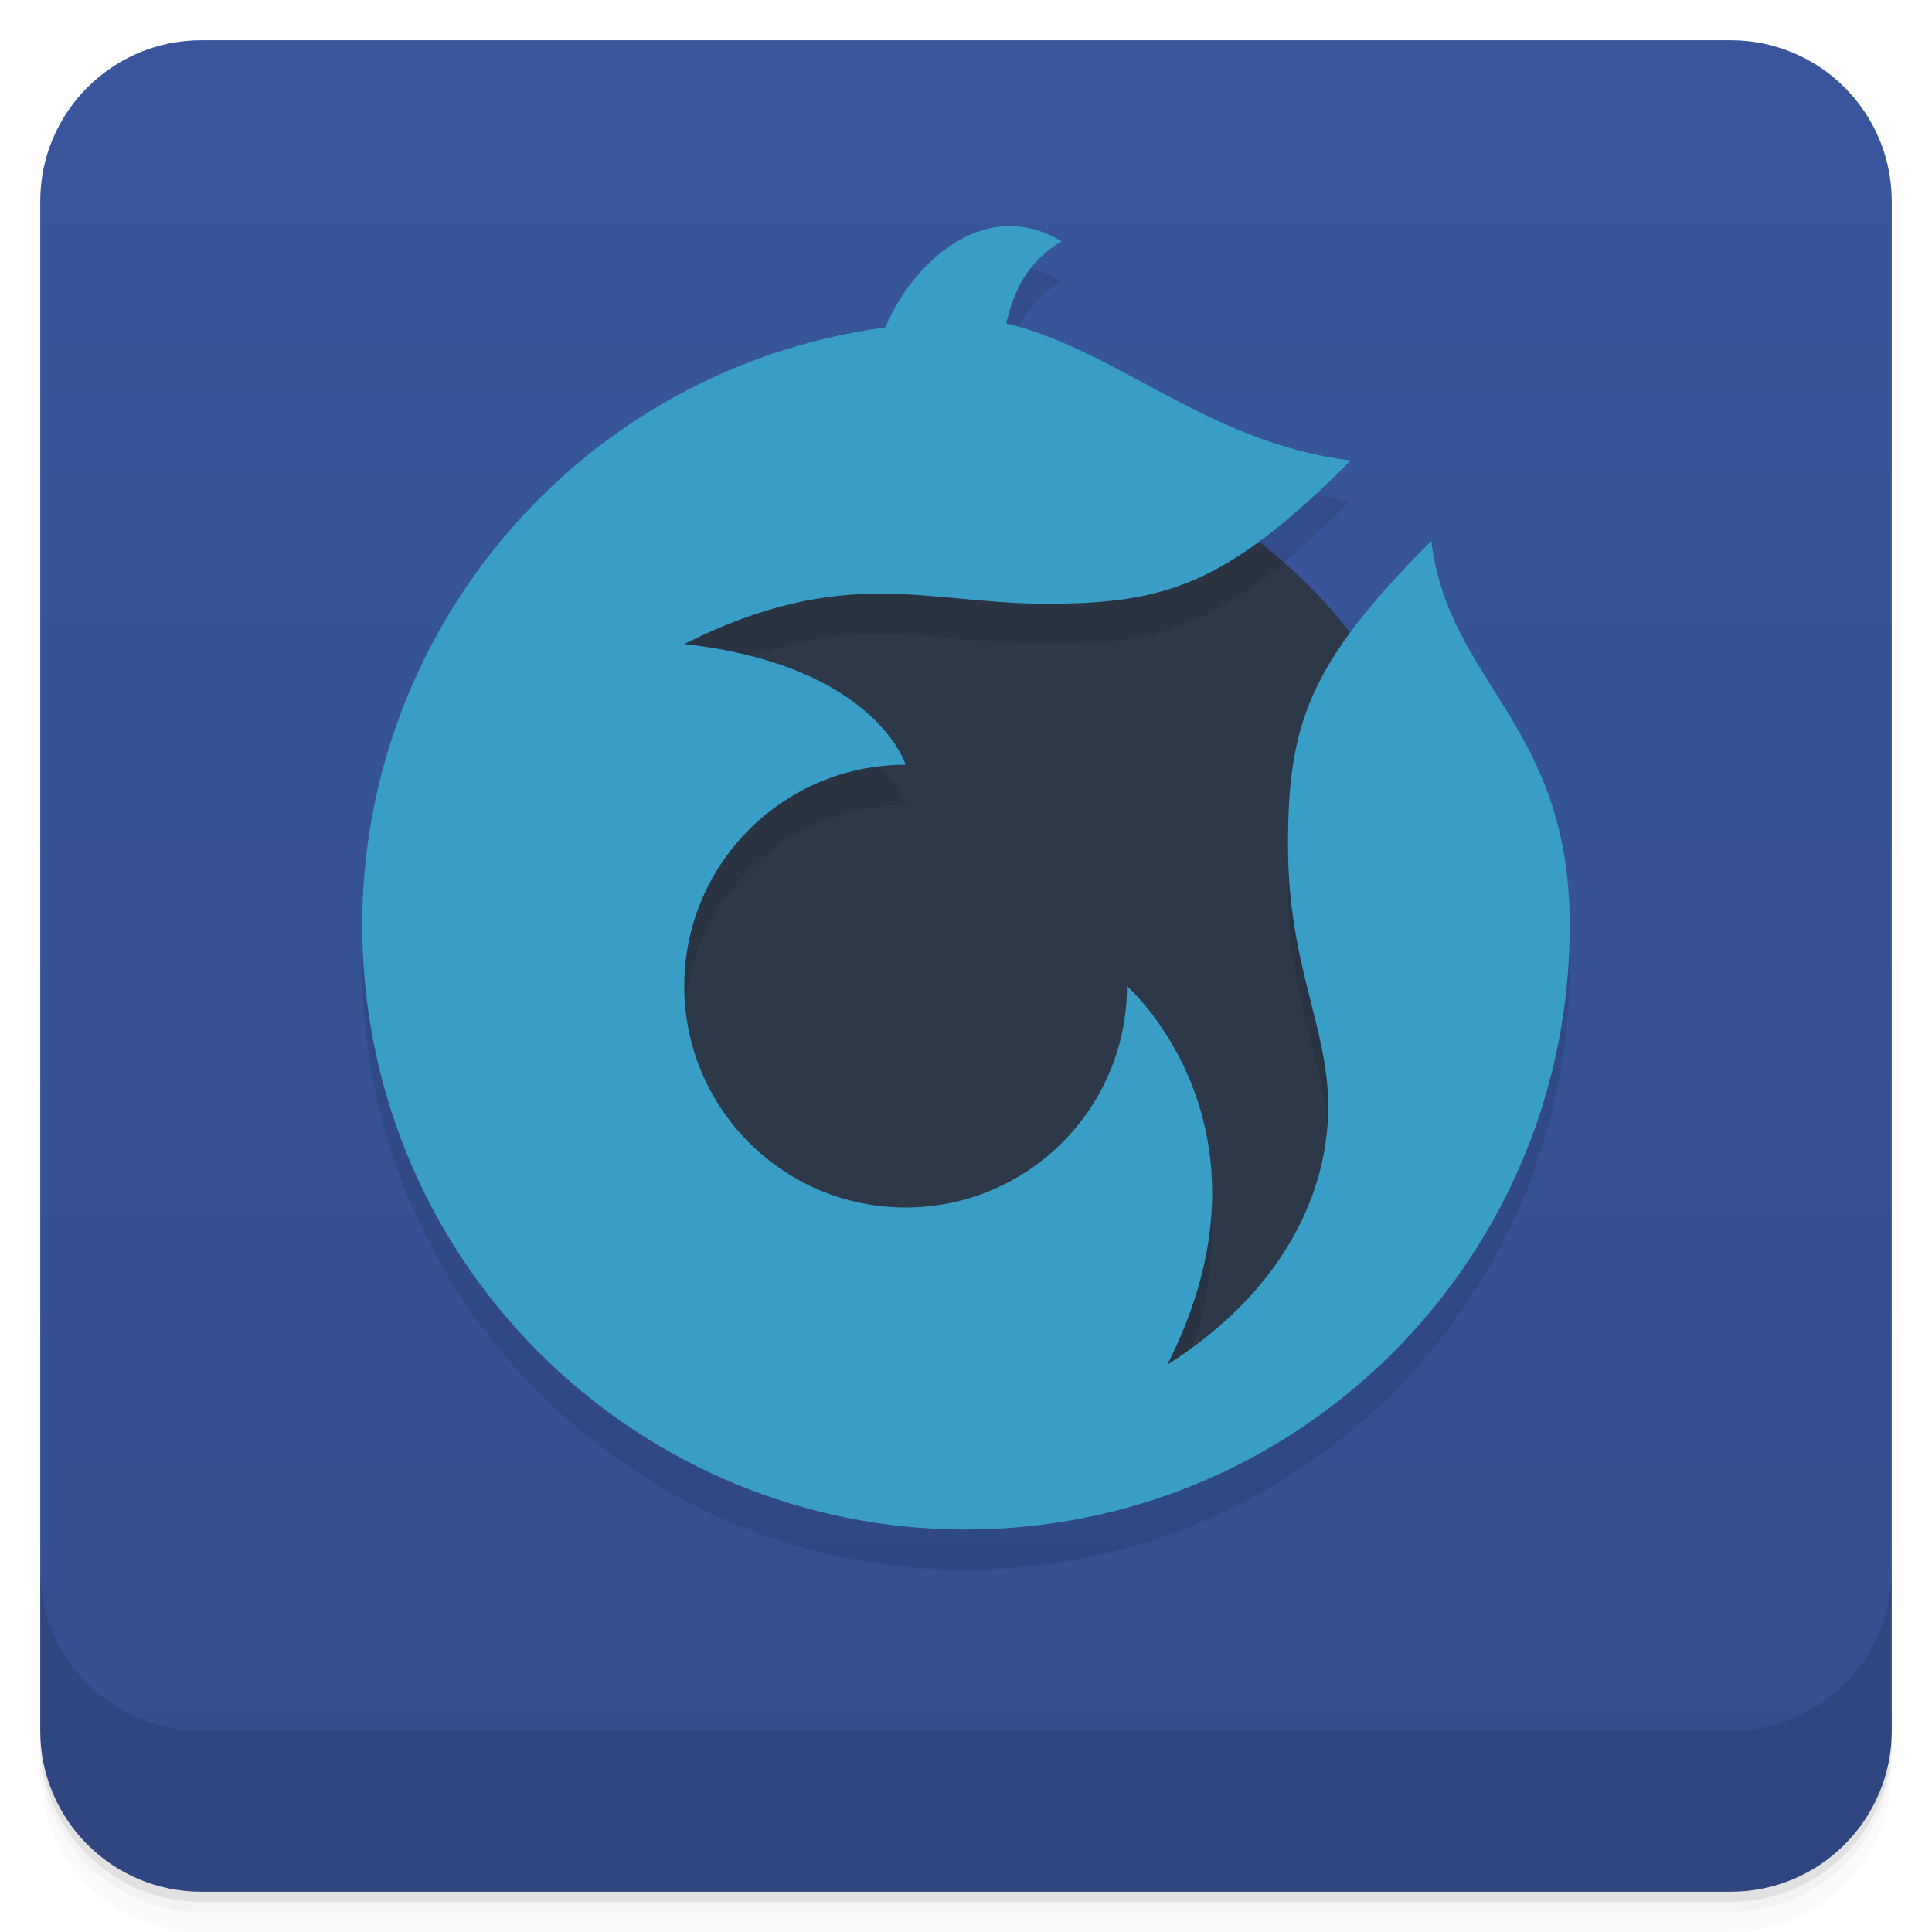
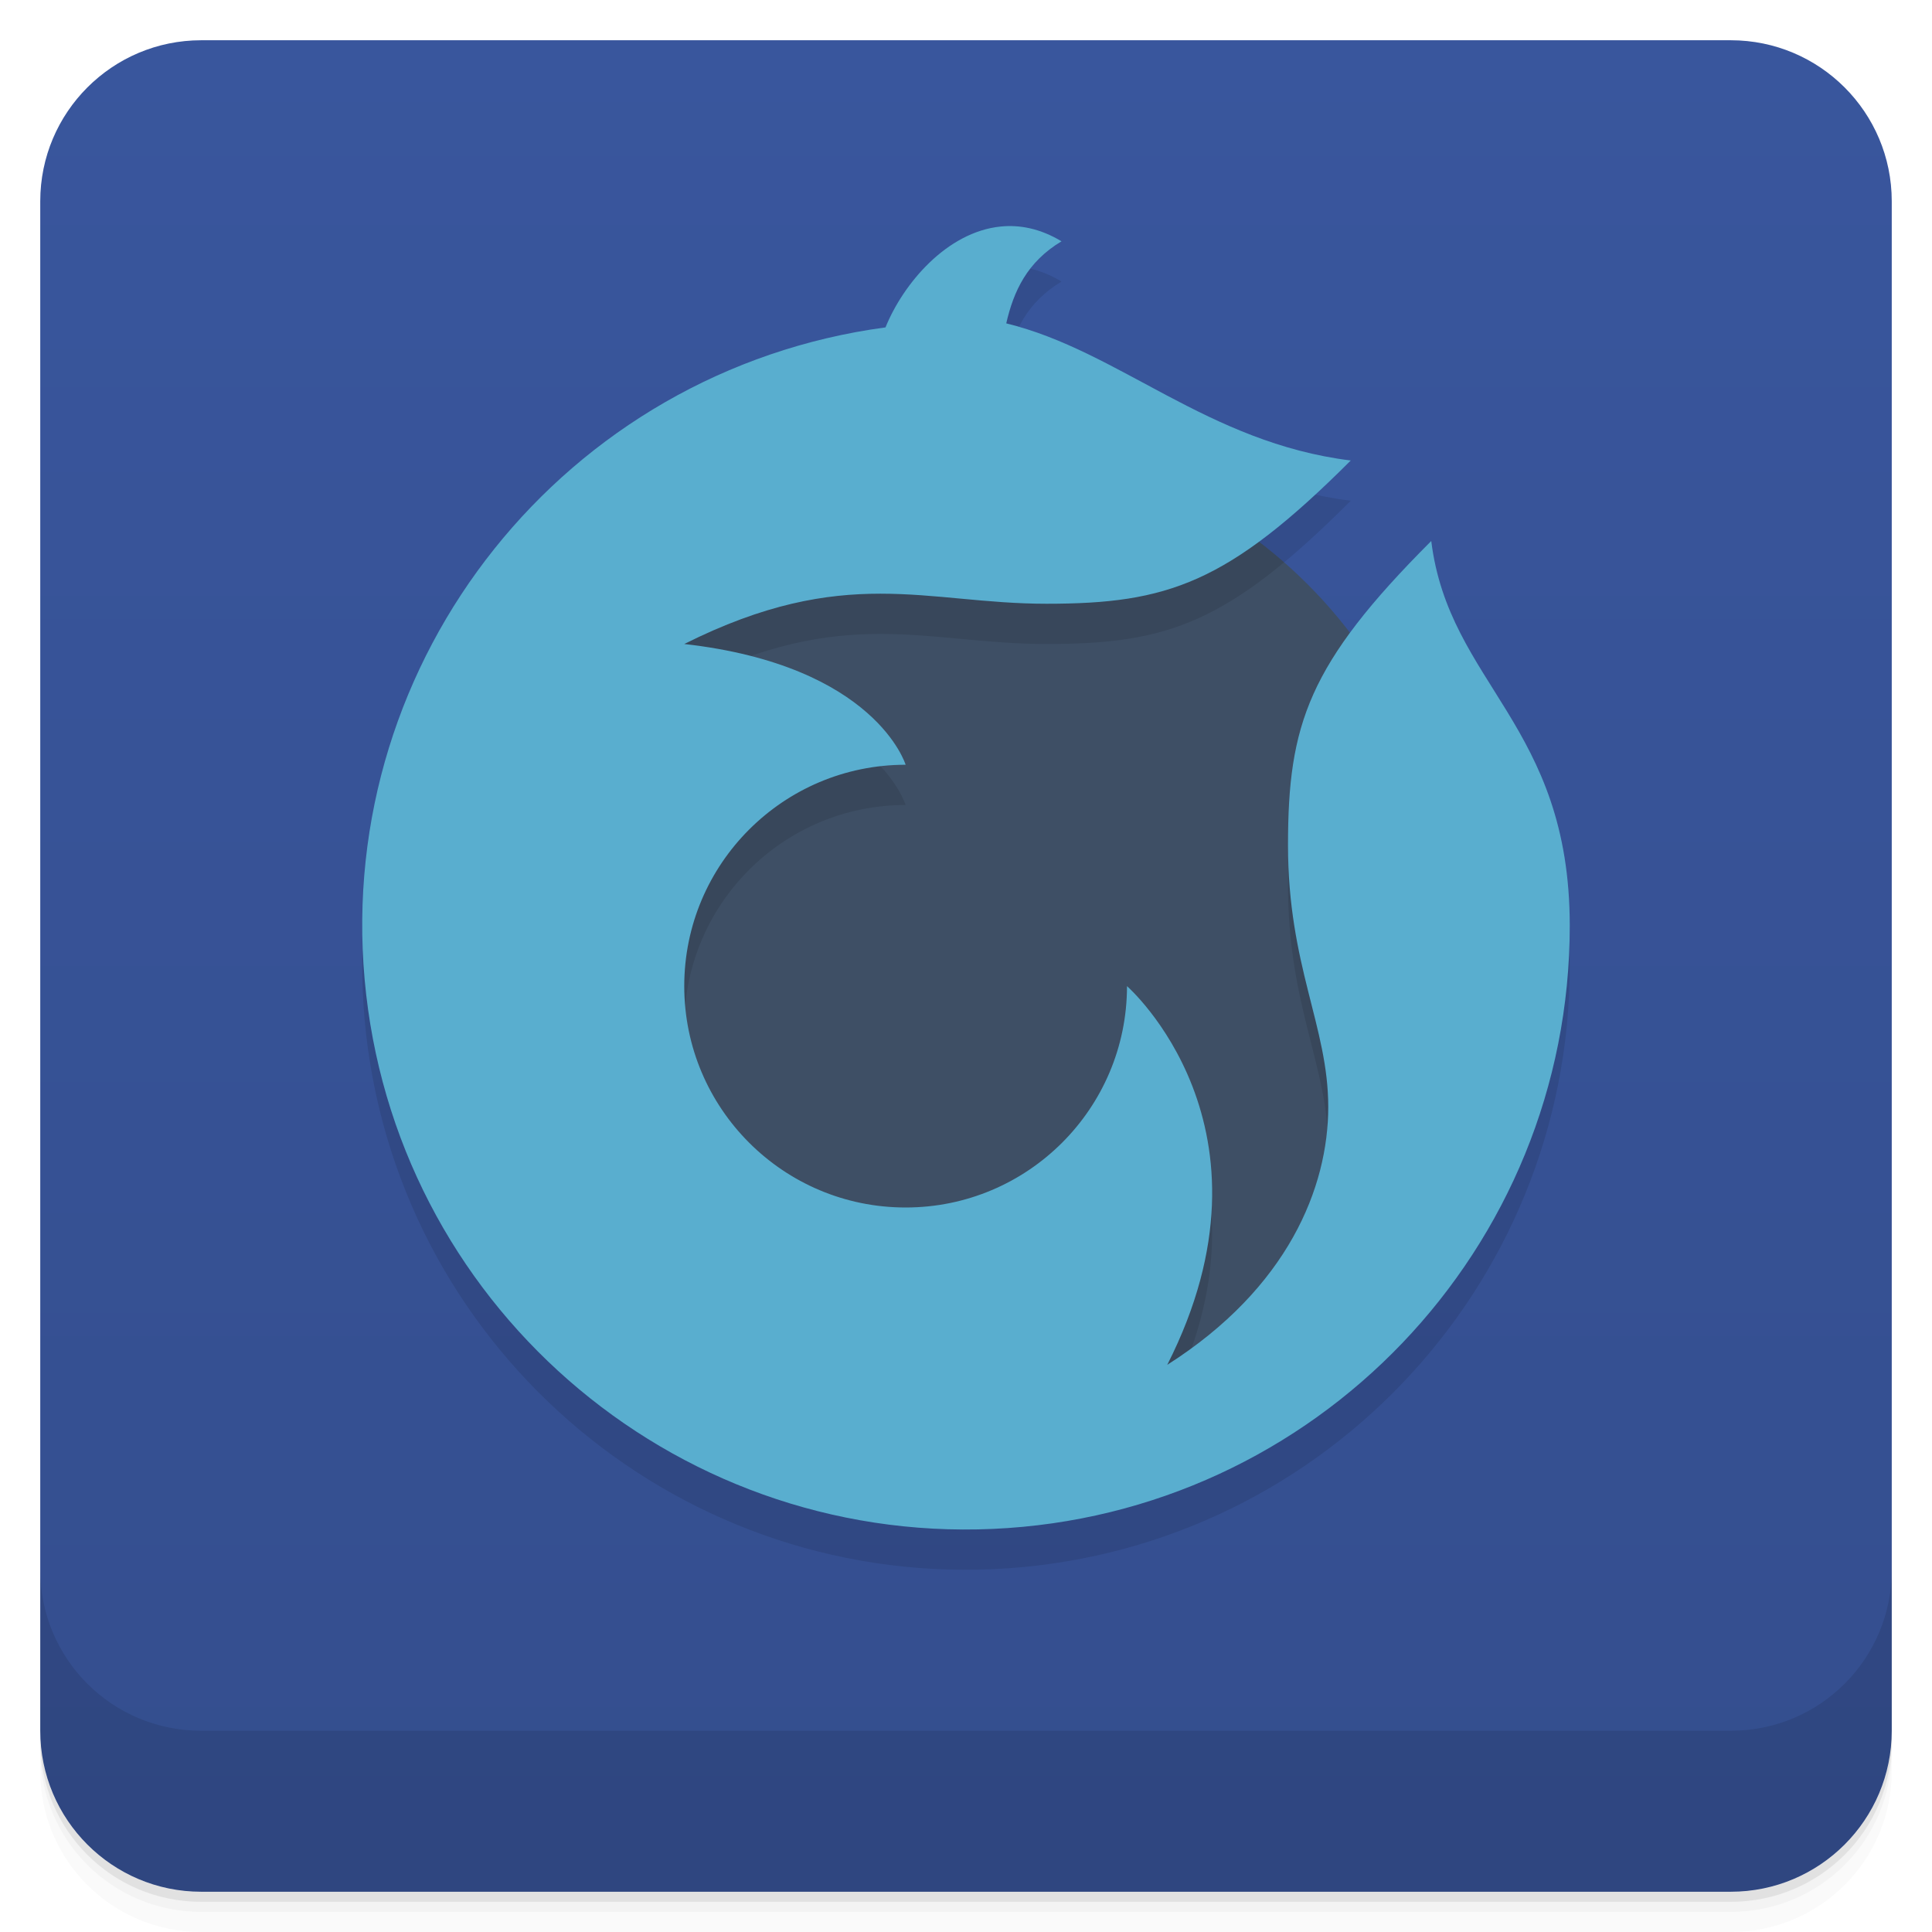
<svg xmlns="http://www.w3.org/2000/svg" version="1.1" viewBox="0 0 48 48">
  <defs>
    <linearGradient id="bg" x2="0" y1="1" y2="47" gradientUnits="userSpaceOnUse">
-       <stop stop-color="#39569d" offset="0" />
-       <stop stop-color="#344e8e" offset="1" />
+       <stop style="stop-color:#39569d" offset="0" />
+       <stop style="stop-color:#344e8e" offset="1" />
    </linearGradient>
  </defs>
  <path d="m1 43v0.25c0 2.216 1.784 4 4 4h38c2.216 0 4-1.784 4-4v-0.25c0 2.216-1.784 4-4 4h-38c-2.216 0-4-1.784-4-4zm0 0.5v0.5c0 2.216 1.784 4 4 4h38c2.216 0 4-1.784 4-4v-0.5c0 2.216-1.784 4-4 4h-38c-2.216 0-4-1.784-4-4z" opacity=".02" />
  <path d="m1 43.25v0.25c0 2.216 1.784 4 4 4h38c2.216 0 4-1.784 4-4v-0.25c0 2.216-1.784 4-4 4h-38c-2.216 0-4-1.784-4-4z" opacity=".05" />
  <path d="m1 43v0.25c0 2.216 1.784 4 4 4h38c2.216 0 4-1.784 4-4v-0.25c0 2.216-1.784 4-4 4h-38c-2.216 0-4-1.784-4-4z" opacity=".1" />
  <rect x="1" y="1" width="46" height="46" rx="4" fill="url(#bg)" />
  <path d="m1 39v4c0 2.216 1.784 4 4 4h38c2.216 0 4-1.784 4-4v-4c0 2.216-1.784 4-4 4h-38c-2.216 0-4-1.784-4-4z" opacity=".1" />
-   <circle cx="24" cy="23" r="12" fill="#252f3c" style="fill:#2d3949" />
+   <circle cx="24" cy="23" r="12" style="fill:#3e4f65" />
  <path d="m24.861 6.628c-1.341 0.136-2.422 1.422-2.861 2.506a15 15 0 1 0 17 14.866c0-5-3-6-3.441-9.559-3.059 3.059-3.559 4.559-3.559 7.559s1 4.5 1 6.5-1 4.5-4 6.409c3-5.909-1-9.409-1-9.409a5.5 5.5 0 1 1-5.5-5.5s-0.741-2.462-5.5-3c4-2 6-1 9-1s4.5-0.5 7.559-3.559c-3.559-0.441-5.754-2.723-8.559-3.407 0.183-0.798 0.515-1.524 1.373-2.039-0.528-0.317-1.036-0.415-1.512-0.367z" opacity=".1" />
-   <path d="m24.861 5.628c-1.341 0.136-2.422 1.422-2.861 2.506a15 15 0 1 0 17 14.866c0-5-3-6-3.441-9.559-3.059 3.059-3.559 4.559-3.559 7.559s1 4.5 1 6.5-1 4.5-4 6.409c3-5.909-1-9.409-1-9.409a5.5 5.5 0 1 1-5.5-5.5s-0.741-2.462-5.5-3c4-2 6-1 9-1s4.5-0.5 7.559-3.559c-3.559-0.441-5.754-2.723-8.559-3.407 0.183-0.798 0.515-1.524 1.373-2.039-0.528-0.317-1.036-0.415-1.512-0.367z" fill="#3490b5" style="fill:#399ec6" />
+   <path d="m24.861 5.628c-1.341 0.136-2.422 1.422-2.861 2.506a15 15 0 1 0 17 14.866c0-5-3-6-3.441-9.559-3.059 3.059-3.559 4.559-3.559 7.559s1 4.5 1 6.5-1 4.5-4 6.409c3-5.909-1-9.409-1-9.409a5.5 5.5 0 1 1-5.5-5.5s-0.741-2.462-5.5-3c4-2 6-1 9-1s4.5-0.5 7.559-3.559c-3.559-0.441-5.754-2.723-8.559-3.407 0.183-0.798 0.515-1.524 1.373-2.039-0.528-0.317-1.036-0.415-1.512-0.367z" style="fill:#59aecf" />
</svg>
